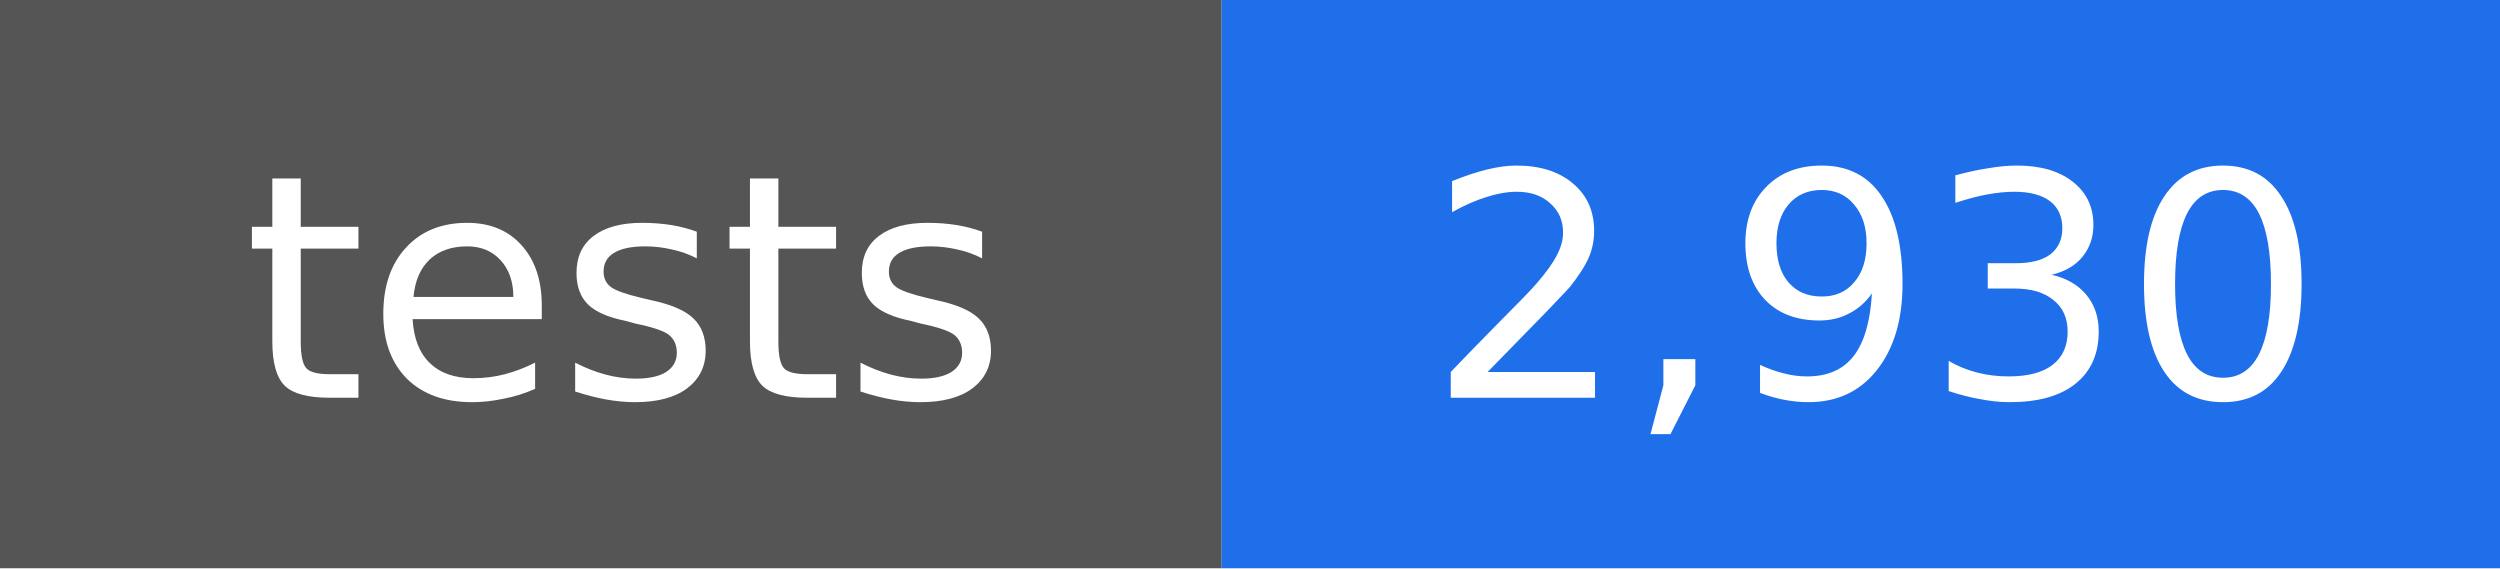
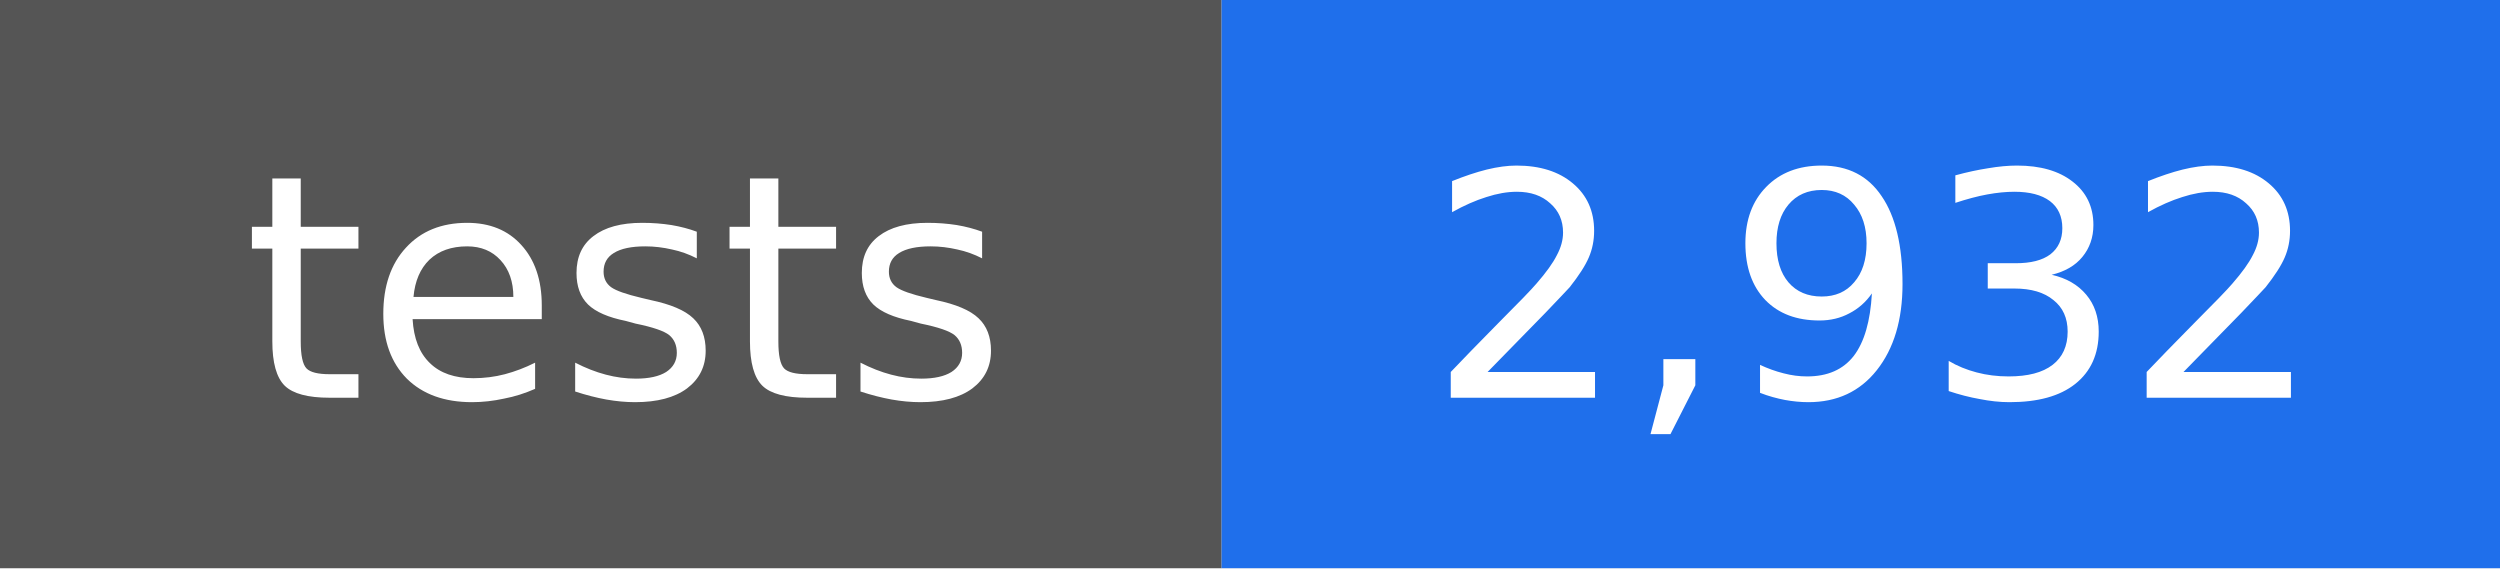
- <svg xmlns="http://www.w3.org/2000/svg" width="88" height="20" viewBox="0 0 88 20" role="img" aria-label="tests: 2,930">
+ <svg xmlns="http://www.w3.org/2000/svg" width="88" height="20" viewBox="0 0 88 20" role="img" aria-label="tests: 2,932">
  <rect width="43" height="20" fill="#555555" />
  <rect x="43" width="45" height="20" fill="#1f6feb" />
  <g fill="#ffffff" text-anchor="middle" font-family="DejaVu Sans, Verdana, sans-serif" font-size="11">
    <text x="22" y="14">tests</text>
-     <text x="66" y="14">2,930</text>
+     <text x="66" y="14">2,932</text>
  </g>
</svg>
